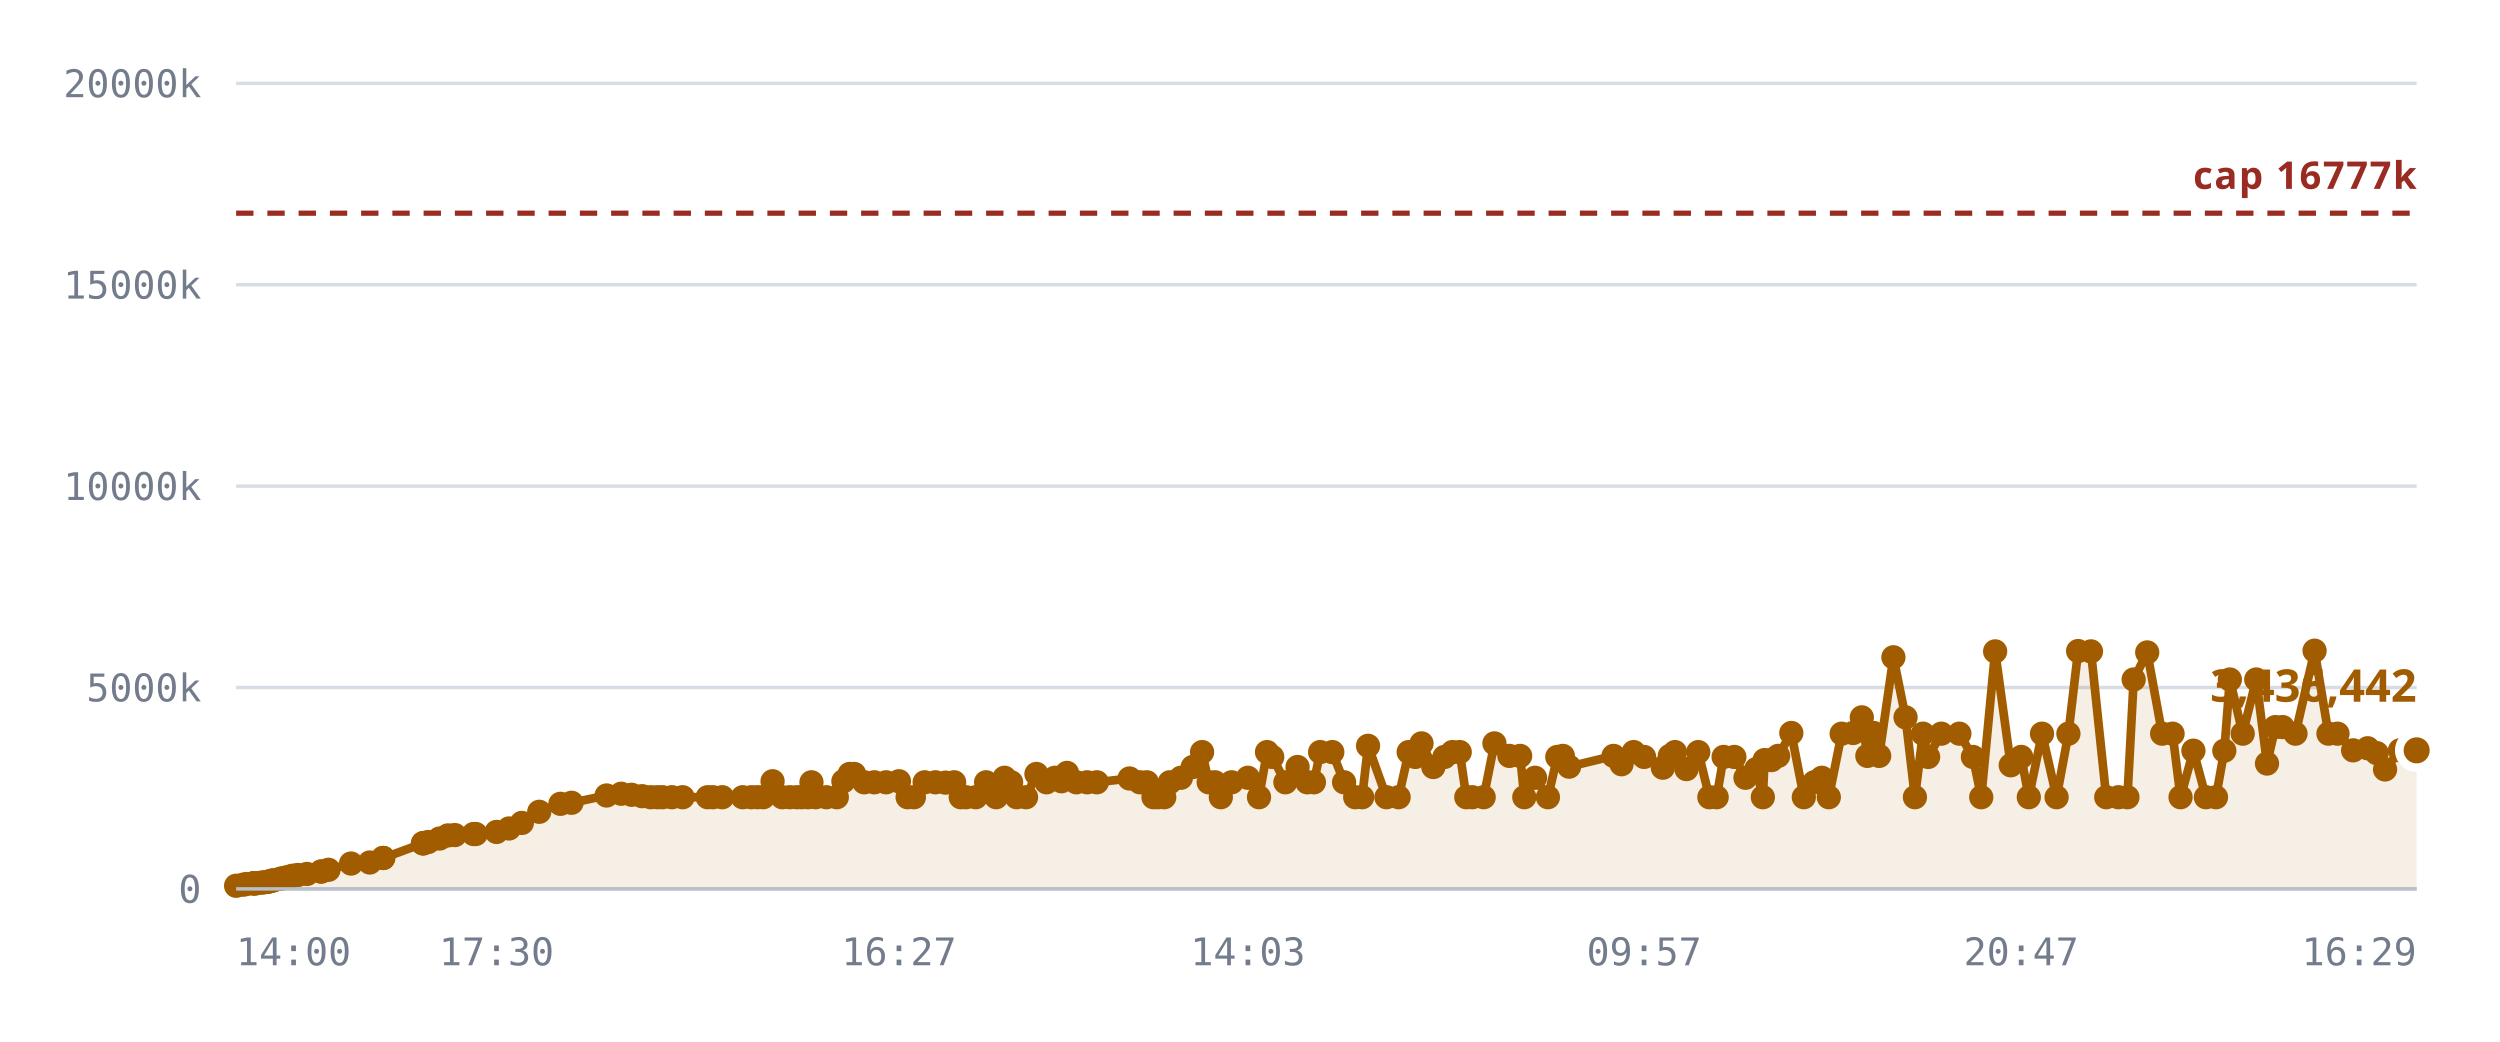
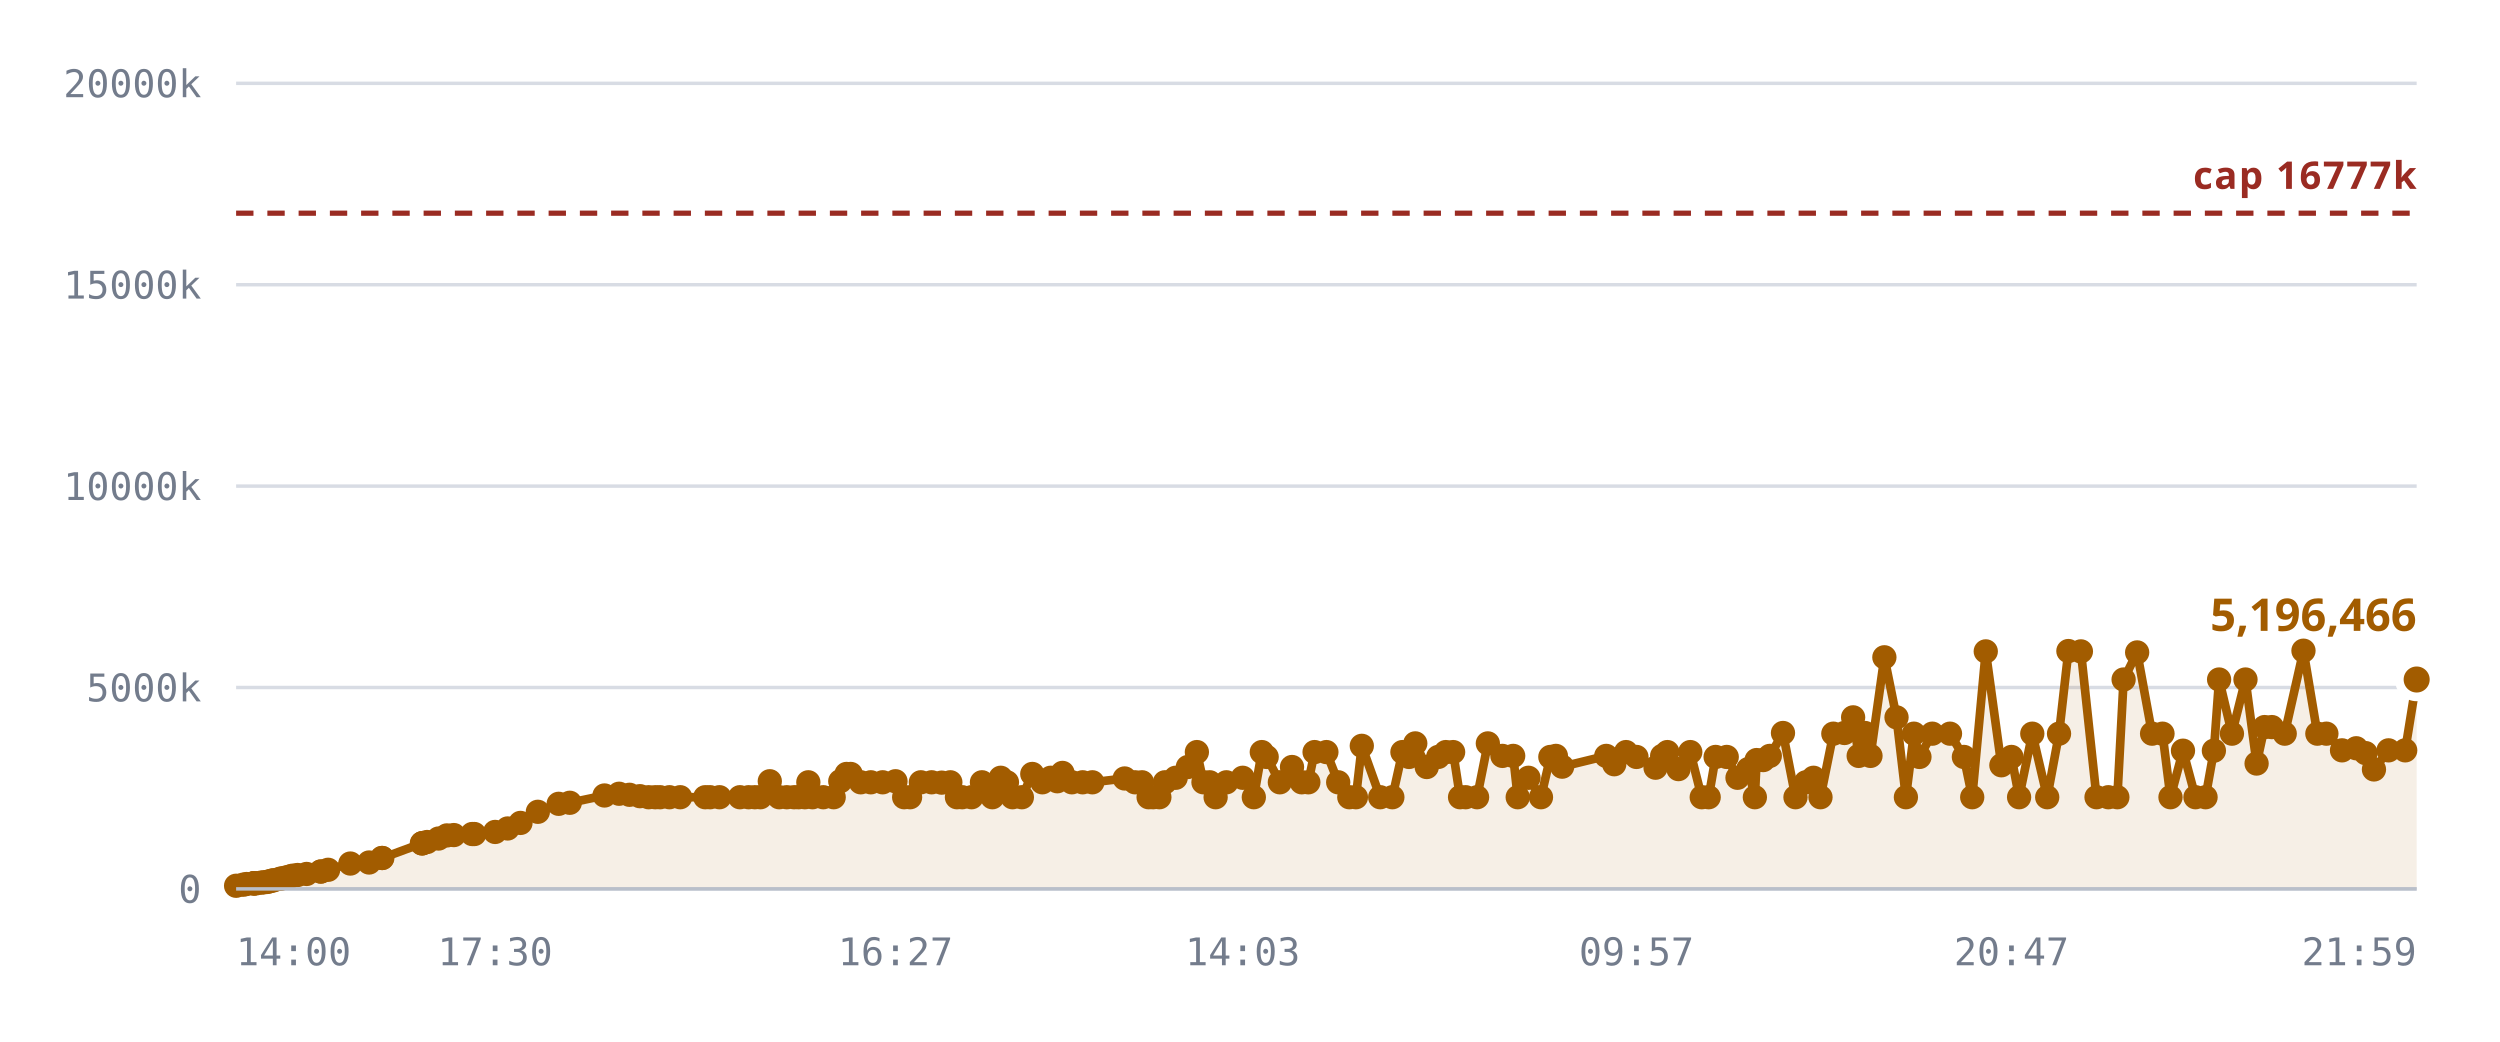
<svg xmlns="http://www.w3.org/2000/svg" viewBox="0 0 720 300" role="img" aria-label="Notes stored against the 16,777,216 cap">
  <style>
    .grid      { stroke: var(--chart-grid, #d8dce4); stroke-width: 1; }
    .cap       { stroke: var(--chart-cap, #9a2b22); stroke-width: 1.5; stroke-dasharray: 5 4; }
    .cap-label { fill: var(--chart-cap, #9a2b22); font: 600 11px Archivo, system-ui, sans-serif; letter-spacing: .04em; }
    .tick      { fill: var(--chart-muted, #737c8c); font: 500 11px "IBM Plex Mono", ui-monospace, monospace; }
    .tick-y    { text-anchor: end; }
    .tick-x    { text-anchor: middle; }
    .series    { fill: none; stroke: var(--chart-line, #a25c00); stroke-width: 2.5; stroke-linejoin: round; stroke-linecap: round; }
    .fill      { fill: var(--chart-fill, rgba(162,92,0,.10)); stroke: none; }
    .dot       { fill: var(--chart-line, #a25c00); }
    .dot-last  { stroke: var(--chart-bg, #fff); stroke-width: 2.5; }
    .end-label { fill: var(--chart-line, #a25c00); font: 700 13px Archivo, system-ui, sans-serif; }
    .axis      { stroke: var(--chart-axis, #b9bfca); stroke-width: 1; }
  </style>
  <line x1="68" y1="256.0" x2="696" y2="256.0" class="grid" />
  <text x="58" y="260.0" class="tick tick-y">0</text>
  <line x1="68" y1="198.0" x2="696" y2="198.0" class="grid" />
  <text x="58" y="202.0" class="tick tick-y">5000k</text>
  <line x1="68" y1="140.0" x2="696" y2="140.0" class="grid" />
  <text x="58" y="144.0" class="tick tick-y">10000k</text>
  <line x1="68" y1="82.0" x2="696" y2="82.0" class="grid" />
  <text x="58" y="86.0" class="tick tick-y">15000k</text>
  <line x1="68" y1="24.0" x2="696" y2="24.0" class="grid" />
  <text x="58" y="28.0" class="tick tick-y">20000k</text>
-   <path d="M68.0,255.1 L70.0,254.8 L71.0,254.6 L73.0,254.4 L73.1,254.4 L73.1,254.4 L73.3,254.4 L73.8,254.4 L75.3,254.2 L76.1,254.1 L77.1,254.0 L77.6,253.8 L78.4,253.6 L78.9,253.5 L80.7,253.1 L81.2,253.0 L82.1,252.8 L82.7,252.7 L83.7,252.4 L84.4,252.2 L85.8,252.0 L88.4,251.7 L92.5,251.0 L92.5,251.0 L94.6,250.5 L101.1,248.7 L106.5,248.4 L110.3,247.1 L110.4,247.1 L121.8,242.9 L121.9,242.9 L121.9,242.8 L123.3,242.5 L126.6,241.5 L129.0,240.6 L131.0,240.5 L136.4,240.2 L137.0,240.2 L143.0,239.6 L146.6,238.6 L150.3,237.0 L155.3,233.8 L161.4,231.5 L164.6,231.2 L174.7,229.1 L178.9,228.6 L181.9,228.9 L184.9,229.3 L187.4,229.6 L189.3,229.6 L190.8,229.6 L193.5,229.6 L196.6,229.6 L203.8,229.6 L205.3,229.6 L208.0,229.6 L213.9,229.6 L216.4,229.6 L218.2,229.6 L219.8,229.6 L222.5,225.0 L225.3,229.6 L227.5,229.6 L229.5,229.6 L230.9,229.6 L232.7,229.6 L233.7,225.3 L234.9,229.6 L238.0,229.6 L241.0,229.6 L242.9,225.0 L244.7,222.9 L246.0,222.9 L248.9,225.3 L251.8,225.3 L255.2,225.3 L258.9,225.0 L261.4,229.6 L263.2,229.6 L266.3,225.3 L269.4,225.3 L272.3,225.4 L274.8,225.3 L276.7,229.6 L278.2,229.6 L281.0,229.6 L284.0,225.3 L286.9,229.6 L289.3,224.0 L291.2,225.3 L292.8,229.6 L295.5,229.6 L298.5,222.9 L301.4,225.3 L303.8,224.0 L305.7,225.0 L307.3,222.6 L310.0,225.3 L313.1,225.3 L315.9,225.3 L325.3,224.2 L328.3,225.3 L330.3,225.3 L332.2,229.6 L333.5,229.6 L335.3,229.6 L336.9,225.3 L340.1,224.0 L343.5,220.9 L346.2,216.6 L348.1,225.3 L349.9,225.3 L351.6,229.6 L354.7,225.3 L359.4,224.0 L362.6,229.6 L364.9,216.6 L366.4,218.0 L370.2,225.3 L373.7,220.9 L376.5,225.3 L378.4,225.3 L380.2,216.6 L383.7,216.6 L387.1,225.3 L390.3,229.6 L392.3,229.6 L394.0,214.8 L399.3,229.6 L402.8,229.6 L405.7,216.6 L407.6,218.0 L409.4,214.1 L412.8,220.9 L416.0,218.0 L418.3,216.6 L420.4,216.6 L422.3,229.6 L424.0,229.6 L427.3,229.6 L430.4,214.1 L434.7,217.7 L437.8,217.7 L439.0,229.6 L442.1,224.0 L445.8,229.6 L448.5,218.0 L450.1,217.7 L451.9,220.8 L464.7,217.7 L467.0,220.1 L470.5,216.6 L473.5,218.0 L478.9,221.1 L480.9,217.7 L482.4,216.6 L485.7,221.5 L489.1,216.6 L492.3,229.6 L494.4,229.6 L496.4,218.0 L499.5,218.0 L502.7,224.0 L505.8,221.5 L507.7,229.6 L508.2,218.9 L510.2,218.9 L512.1,217.7 L515.9,211.1 L519.5,229.6 L522.5,225.3 L524.7,224.0 L526.7,229.6 L530.4,211.3 L533.7,211.1 L536.2,206.6 L537.8,217.7 L539.6,211.1 L541.2,217.7 L545.3,189.3 L548.8,206.6 L551.5,229.6 L553.8,211.3 L555.3,218.0 L559.1,211.3 L564.3,211.3 L568.2,218.0 L570.6,229.6 L574.6,187.6 L579.1,220.4 L582.1,218.0 L584.3,229.6 L588.1,211.3 L592.3,229.6 L595.7,211.3 L598.5,187.5 L602.2,187.6 L606.6,229.6 L610.1,229.6 L612.7,229.6 L614.5,195.7 L618.4,187.9 L622.7,211.3 L625.7,211.3 L628.0,229.6 L631.7,216.2 L635.3,229.6 L638.2,229.6 L640.6,216.2 L642.2,195.7 L645.9,211.3 L649.8,195.7 L652.9,219.9 L655.3,209.4 L657.4,209.4 L661.1,211.3 L666.6,187.4 L670.6,211.3 L673.2,211.3 L677.7,216.1 L681.9,215.5 L684.5,216.9 L686.9,221.6 L691.2,216.1 L696.0,216.1 L696.0,256.0 L68.0,256.0 Z" class="fill" />
+   <path d="M68.0,255.1 L70.0,254.8 L71.0,254.6 L73.0,254.4 L73.1,254.4 L73.1,254.4 L73.3,254.4 L73.8,254.4 L75.2,254.2 L76.0,254.1 L77.0,254.0 L77.6,253.8 L78.4,253.6 L78.9,253.5 L80.6,253.1 L81.1,253.0 L82.1,252.8 L82.6,252.7 L83.6,252.4 L84.3,252.2 L85.7,252.0 L88.3,251.7 L92.4,251.0 L92.4,251.0 L94.5,250.5 L100.9,248.7 L106.3,248.4 L110.0,247.1 L110.1,247.1 L121.5,242.9 L121.6,242.9 L121.7,242.8 L123.0,242.5 L126.3,241.5 L128.7,240.6 L130.7,240.5 L136.0,240.2 L136.6,240.2 L142.6,239.6 L146.2,238.6 L149.9,237.0 L154.9,233.8 L160.9,231.5 L164.1,231.2 L174.1,229.1 L178.3,228.6 L181.3,228.9 L184.3,229.3 L186.8,229.6 L188.7,229.6 L190.1,229.6 L192.8,229.6 L195.9,229.6 L203.1,229.6 L204.5,229.6 L207.2,229.6 L213.1,229.6 L215.6,229.6 L217.4,229.6 L219.0,229.6 L221.7,225.0 L224.4,229.6 L226.6,229.6 L228.7,229.6 L230.0,229.6 L231.8,229.6 L232.8,225.3 L234.0,229.6 L237.1,229.6 L240.1,229.6 L242.0,225.0 L243.8,222.9 L245.0,222.9 L247.9,225.3 L250.8,225.3 L254.2,225.3 L257.9,225.0 L260.4,229.6 L262.1,229.6 L265.2,225.3 L268.3,225.3 L271.2,225.4 L273.7,225.3 L275.6,229.6 L277.1,229.6 L279.8,229.6 L282.8,225.3 L285.8,229.6 L288.2,224.0 L290.0,225.3 L291.6,229.6 L294.3,229.6 L297.3,222.9 L300.2,225.3 L302.6,224.0 L304.5,225.0 L306.0,222.6 L308.7,225.3 L311.8,225.3 L314.6,225.3 L323.9,224.2 L326.9,225.3 L328.9,225.3 L330.8,229.6 L332.1,229.6 L333.9,229.6 L335.5,225.3 L338.6,224.0 L342.1,220.9 L344.7,216.6 L346.6,225.3 L348.4,225.3 L350.1,229.6 L353.2,225.3 L357.9,224.0 L361.1,229.6 L363.4,216.6 L364.8,218.0 L368.6,225.3 L372.1,220.9 L374.9,225.3 L376.8,225.3 L378.6,216.6 L382.0,216.6 L385.4,225.3 L388.6,229.6 L390.5,229.6 L392.2,214.8 L397.5,229.6 L401.0,229.6 L403.9,216.6 L405.8,218.0 L407.6,214.1 L410.9,220.9 L414.2,218.0 L416.4,216.6 L418.5,216.6 L420.5,229.6 L422.1,229.6 L425.4,229.6 L428.5,214.1 L432.7,217.7 L435.8,217.7 L437.1,229.6 L440.2,224.0 L443.8,229.6 L446.5,218.0 L448.1,217.7 L449.9,220.8 L462.6,217.7 L464.9,220.1 L468.3,216.6 L471.3,218.0 L476.8,221.1 L478.7,217.7 L480.2,216.6 L483.4,221.5 L486.8,216.6 L490.1,229.6 L492.1,229.6 L494.1,218.0 L497.3,218.0 L500.4,224.0 L503.5,221.5 L505.4,229.6 L505.9,218.9 L507.8,218.9 L509.7,217.7 L513.5,211.1 L517.1,229.6 L520.1,225.3 L522.3,224.0 L524.3,229.6 L528.0,211.3 L531.2,211.1 L533.7,206.6 L535.3,217.7 L537.1,211.1 L538.7,217.7 L542.7,189.3 L546.2,206.6 L548.9,229.6 L551.2,211.3 L552.8,218.0 L556.5,211.3 L561.6,211.3 L565.6,218.0 L568.0,229.6 L571.9,187.6 L576.4,220.4 L579.3,218.0 L581.5,229.6 L585.3,211.3 L589.6,229.6 L593.0,211.3 L595.7,187.5 L599.3,187.6 L603.8,229.6 L607.2,229.6 L609.8,229.6 L611.6,195.7 L615.5,187.9 L619.8,211.3 L622.8,211.3 L625.1,229.6 L628.7,216.2 L632.3,229.6 L635.2,229.6 L637.6,216.2 L639.1,195.7 L642.8,211.3 L646.7,195.7 L649.9,219.9 L652.2,209.4 L654.3,209.4 L658.0,211.3 L663.4,187.4 L667.4,211.3 L670.0,211.3 L674.5,216.1 L678.6,215.5 L681.3,216.9 L683.7,221.6 L687.9,216.1 L692.7,216.1 L696.0,195.7 L696.0,256.0 L68.0,256.0 Z" class="fill" />
  <line x1="68" y1="61.4" x2="696" y2="61.4" class="cap" />
  <text x="696" y="54.4" class="cap-label" text-anchor="end">cap 16777k</text>
-   <path d="M68.0,255.1 L70.0,254.8 L71.0,254.6 L73.0,254.4 L73.1,254.4 L73.1,254.4 L73.3,254.4 L73.8,254.4 L75.3,254.2 L76.1,254.1 L77.1,254.0 L77.6,253.8 L78.4,253.6 L78.9,253.5 L80.7,253.1 L81.2,253.0 L82.1,252.8 L82.7,252.7 L83.7,252.4 L84.4,252.2 L85.8,252.0 L88.4,251.7 L92.5,251.0 L92.5,251.0 L94.6,250.5 L101.1,248.7 L106.5,248.4 L110.3,247.1 L110.4,247.1 L121.8,242.9 L121.9,242.9 L121.9,242.8 L123.3,242.5 L126.6,241.5 L129.0,240.6 L131.0,240.5 L136.4,240.2 L137.0,240.2 L143.0,239.6 L146.6,238.6 L150.3,237.0 L155.3,233.8 L161.4,231.5 L164.6,231.2 L174.7,229.1 L178.9,228.6 L181.9,228.9 L184.9,229.3 L187.4,229.6 L189.3,229.6 L190.8,229.6 L193.5,229.6 L196.6,229.6 L203.8,229.6 L205.3,229.6 L208.0,229.6 L213.9,229.6 L216.4,229.6 L218.2,229.6 L219.8,229.6 L222.5,225.0 L225.3,229.6 L227.5,229.6 L229.5,229.6 L230.9,229.6 L232.7,229.6 L233.7,225.3 L234.9,229.6 L238.0,229.6 L241.0,229.6 L242.9,225.0 L244.7,222.9 L246.0,222.9 L248.9,225.3 L251.8,225.3 L255.2,225.3 L258.9,225.0 L261.4,229.6 L263.2,229.6 L266.3,225.3 L269.4,225.3 L272.3,225.4 L274.8,225.3 L276.7,229.6 L278.2,229.6 L281.0,229.6 L284.0,225.3 L286.9,229.6 L289.3,224.0 L291.2,225.3 L292.8,229.6 L295.5,229.6 L298.5,222.9 L301.4,225.3 L303.8,224.0 L305.7,225.0 L307.3,222.6 L310.0,225.3 L313.1,225.3 L315.9,225.3 L325.3,224.2 L328.3,225.3 L330.3,225.3 L332.2,229.6 L333.5,229.6 L335.3,229.6 L336.9,225.3 L340.1,224.0 L343.5,220.9 L346.2,216.6 L348.1,225.3 L349.9,225.3 L351.6,229.6 L354.7,225.3 L359.4,224.0 L362.6,229.6 L364.9,216.6 L366.4,218.0 L370.2,225.3 L373.7,220.9 L376.5,225.3 L378.4,225.3 L380.2,216.6 L383.7,216.6 L387.1,225.3 L390.3,229.6 L392.3,229.6 L394.0,214.8 L399.3,229.6 L402.8,229.6 L405.7,216.6 L407.6,218.0 L409.4,214.1 L412.8,220.9 L416.0,218.0 L418.3,216.6 L420.4,216.6 L422.3,229.6 L424.0,229.6 L427.3,229.6 L430.4,214.1 L434.7,217.7 L437.8,217.7 L439.0,229.6 L442.1,224.0 L445.8,229.6 L448.5,218.0 L450.1,217.7 L451.9,220.8 L464.7,217.7 L467.0,220.1 L470.5,216.6 L473.5,218.0 L478.9,221.1 L480.9,217.7 L482.4,216.6 L485.7,221.5 L489.1,216.6 L492.3,229.6 L494.4,229.6 L496.4,218.0 L499.5,218.0 L502.7,224.0 L505.8,221.5 L507.7,229.6 L508.2,218.9 L510.2,218.9 L512.1,217.7 L515.9,211.1 L519.5,229.6 L522.5,225.3 L524.7,224.0 L526.7,229.6 L530.4,211.3 L533.7,211.1 L536.2,206.6 L537.8,217.7 L539.6,211.1 L541.2,217.7 L545.3,189.3 L548.8,206.6 L551.5,229.6 L553.8,211.3 L555.3,218.0 L559.1,211.3 L564.3,211.3 L568.2,218.0 L570.6,229.6 L574.6,187.6 L579.1,220.4 L582.1,218.0 L584.3,229.6 L588.1,211.3 L592.3,229.6 L595.7,211.3 L598.5,187.5 L602.2,187.6 L606.6,229.6 L610.1,229.6 L612.7,229.6 L614.5,195.7 L618.4,187.9 L622.7,211.3 L625.7,211.3 L628.0,229.6 L631.7,216.2 L635.3,229.6 L638.2,229.6 L640.6,216.2 L642.2,195.7 L645.9,211.3 L649.8,195.7 L652.9,219.9 L655.3,209.4 L657.4,209.4 L661.1,211.3 L666.6,187.4 L670.6,211.3 L673.2,211.3 L677.7,216.1 L681.9,215.5 L684.5,216.9 L686.9,221.6 L691.2,216.1 L696.0,216.1" class="series" />
+   <path d="M68.0,255.1 L70.0,254.8 L71.0,254.6 L73.0,254.4 L73.1,254.4 L73.1,254.4 L73.3,254.4 L73.8,254.4 L75.2,254.2 L76.0,254.1 L77.0,254.0 L77.6,253.8 L78.4,253.6 L78.9,253.5 L80.6,253.1 L81.1,253.0 L82.1,252.8 L82.6,252.7 L83.6,252.4 L84.3,252.2 L85.7,252.0 L88.3,251.7 L92.4,251.0 L92.4,251.0 L94.5,250.5 L100.9,248.7 L106.3,248.4 L110.0,247.1 L110.1,247.1 L121.5,242.9 L121.6,242.9 L121.7,242.8 L123.0,242.5 L126.3,241.5 L128.7,240.6 L130.7,240.5 L136.0,240.2 L136.6,240.2 L142.6,239.6 L146.2,238.6 L149.9,237.0 L154.9,233.8 L160.9,231.5 L164.1,231.2 L174.1,229.1 L178.3,228.6 L181.3,228.9 L184.3,229.3 L186.8,229.6 L188.7,229.6 L190.1,229.6 L192.8,229.6 L195.9,229.6 L203.1,229.6 L204.5,229.6 L207.2,229.6 L213.1,229.6 L215.6,229.6 L217.4,229.6 L219.0,229.6 L221.7,225.0 L224.4,229.6 L226.6,229.6 L228.7,229.6 L230.0,229.6 L231.8,229.6 L232.8,225.3 L234.0,229.6 L237.1,229.6 L240.1,229.6 L242.0,225.0 L243.8,222.9 L245.0,222.9 L247.9,225.3 L250.8,225.3 L254.2,225.3 L257.9,225.0 L260.4,229.6 L262.1,229.6 L265.2,225.3 L268.3,225.3 L271.2,225.4 L273.7,225.3 L275.6,229.6 L277.1,229.6 L279.8,229.6 L282.8,225.3 L285.8,229.6 L288.2,224.0 L290.0,225.3 L291.6,229.6 L294.3,229.6 L297.3,222.9 L300.2,225.3 L302.6,224.0 L304.5,225.0 L306.0,222.6 L308.7,225.3 L311.8,225.3 L314.6,225.3 L323.9,224.2 L326.9,225.3 L328.9,225.3 L330.8,229.6 L332.1,229.6 L333.9,229.6 L335.5,225.3 L338.6,224.0 L342.1,220.9 L344.7,216.6 L346.6,225.3 L348.4,225.3 L350.1,229.6 L353.2,225.3 L357.9,224.0 L361.1,229.6 L363.4,216.6 L364.8,218.0 L368.6,225.3 L372.1,220.9 L374.9,225.3 L376.8,225.3 L378.6,216.6 L382.0,216.6 L385.4,225.3 L388.6,229.6 L390.5,229.6 L392.2,214.8 L397.5,229.6 L401.0,229.6 L403.9,216.6 L405.8,218.0 L407.6,214.1 L410.9,220.9 L414.2,218.0 L416.4,216.6 L418.5,216.6 L420.5,229.6 L422.1,229.6 L425.4,229.6 L428.5,214.1 L432.7,217.7 L435.8,217.7 L437.1,229.6 L440.2,224.0 L443.8,229.6 L446.5,218.0 L448.1,217.7 L449.9,220.8 L462.6,217.7 L464.9,220.1 L468.3,216.6 L471.3,218.0 L476.8,221.1 L478.7,217.7 L480.2,216.6 L483.4,221.5 L486.8,216.6 L490.1,229.6 L492.1,229.6 L494.1,218.0 L497.3,218.0 L500.4,224.0 L503.5,221.5 L505.4,229.6 L505.9,218.9 L507.8,218.9 L509.7,217.7 L513.5,211.1 L517.1,229.6 L520.1,225.3 L522.3,224.0 L524.3,229.6 L528.0,211.3 L531.2,211.1 L533.7,206.6 L535.3,217.7 L537.1,211.1 L538.7,217.7 L542.7,189.3 L546.2,206.6 L548.9,229.6 L551.2,211.3 L552.8,218.0 L556.5,211.3 L561.6,211.3 L565.6,218.0 L568.0,229.6 L571.9,187.6 L576.4,220.4 L579.3,218.0 L581.5,229.6 L585.3,211.3 L589.6,229.6 L593.0,211.3 L595.7,187.5 L599.3,187.6 L603.8,229.6 L607.2,229.6 L609.8,229.6 L611.6,195.7 L615.5,187.9 L619.8,211.3 L622.8,211.3 L625.1,229.6 L628.7,216.2 L632.3,229.6 L635.2,229.6 L637.6,216.2 L639.1,195.7 L642.8,211.3 L646.7,195.7 L649.9,219.9 L652.2,209.4 L654.3,209.4 L658.0,211.3 L663.4,187.4 L667.4,211.3 L670.0,211.3 L674.5,216.1 L678.6,215.5 L681.3,216.9 L683.7,221.6 L687.9,216.1 L692.7,216.1 L696.0,195.7" class="series" />
  <circle cx="68.0" cy="255.1" r="3.5" class="dot" />
  <circle cx="70.0" cy="254.8" r="3.5" class="dot" />
  <circle cx="71.0" cy="254.6" r="3.5" class="dot" />
  <circle cx="73.0" cy="254.4" r="3.5" class="dot" />
  <circle cx="73.1" cy="254.4" r="3.5" class="dot" />
  <circle cx="73.1" cy="254.4" r="3.5" class="dot" />
  <circle cx="73.3" cy="254.4" r="3.5" class="dot" />
  <circle cx="73.8" cy="254.4" r="3.5" class="dot" />
-   <circle cx="75.3" cy="254.2" r="3.5" class="dot" />
-   <circle cx="76.1" cy="254.1" r="3.5" class="dot" />
-   <circle cx="77.1" cy="254.0" r="3.5" class="dot" />
+   <circle cx="75.2" cy="254.2" r="3.5" class="dot" />
+   <circle cx="76.0" cy="254.1" r="3.5" class="dot" />
+   <circle cx="77.0" cy="254.0" r="3.5" class="dot" />
  <circle cx="77.6" cy="253.8" r="3.5" class="dot" />
  <circle cx="78.4" cy="253.6" r="3.5" class="dot" />
  <circle cx="78.9" cy="253.5" r="3.5" class="dot" />
-   <circle cx="80.7" cy="253.1" r="3.5" class="dot" />
-   <circle cx="81.2" cy="253.0" r="3.5" class="dot" />
+   <circle cx="80.6" cy="253.1" r="3.5" class="dot" />
+   <circle cx="81.1" cy="253.0" r="3.5" class="dot" />
  <circle cx="82.1" cy="252.8" r="3.5" class="dot" />
-   <circle cx="82.7" cy="252.7" r="3.5" class="dot" />
-   <circle cx="83.7" cy="252.4" r="3.5" class="dot" />
-   <circle cx="84.4" cy="252.2" r="3.5" class="dot" />
-   <circle cx="85.8" cy="252.0" r="3.5" class="dot" />
-   <circle cx="88.4" cy="251.7" r="3.5" class="dot" />
-   <circle cx="92.5" cy="251.0" r="3.5" class="dot" />
-   <circle cx="92.5" cy="251.0" r="3.5" class="dot" />
-   <circle cx="94.6" cy="250.5" r="3.5" class="dot" />
-   <circle cx="101.1" cy="248.7" r="3.5" class="dot" />
-   <circle cx="106.5" cy="248.4" r="3.5" class="dot" />
-   <circle cx="110.3" cy="247.1" r="3.5" class="dot" />
-   <circle cx="110.4" cy="247.1" r="3.5" class="dot" />
-   <circle cx="121.8" cy="242.9" r="3.5" class="dot" />
-   <circle cx="121.9" cy="242.9" r="3.5" class="dot" />
-   <circle cx="121.9" cy="242.8" r="3.5" class="dot" />
-   <circle cx="123.3" cy="242.5" r="3.5" class="dot" />
-   <circle cx="126.6" cy="241.5" r="3.5" class="dot" />
-   <circle cx="129.0" cy="240.6" r="3.5" class="dot" />
-   <circle cx="131.0" cy="240.5" r="3.5" class="dot" />
-   <circle cx="136.4" cy="240.2" r="3.5" class="dot" />
-   <circle cx="137.0" cy="240.2" r="3.5" class="dot" />
-   <circle cx="143.0" cy="239.6" r="3.5" class="dot" />
-   <circle cx="146.6" cy="238.6" r="3.5" class="dot" />
-   <circle cx="150.3" cy="237.0" r="3.5" class="dot" />
-   <circle cx="155.3" cy="233.8" r="3.5" class="dot" />
-   <circle cx="161.4" cy="231.5" r="3.5" class="dot" />
-   <circle cx="164.6" cy="231.2" r="3.5" class="dot" />
-   <circle cx="174.7" cy="229.1" r="3.5" class="dot" />
-   <circle cx="178.9" cy="228.6" r="3.5" class="dot" />
-   <circle cx="181.9" cy="228.9" r="3.5" class="dot" />
-   <circle cx="184.9" cy="229.3" r="3.5" class="dot" />
-   <circle cx="187.4" cy="229.6" r="3.5" class="dot" />
-   <circle cx="189.3" cy="229.6" r="3.5" class="dot" />
-   <circle cx="190.8" cy="229.6" r="3.5" class="dot" />
-   <circle cx="193.5" cy="229.6" r="3.5" class="dot" />
-   <circle cx="196.6" cy="229.6" r="3.5" class="dot" />
-   <circle cx="203.8" cy="229.6" r="3.5" class="dot" />
-   <circle cx="205.3" cy="229.6" r="3.5" class="dot" />
-   <circle cx="208.0" cy="229.6" r="3.5" class="dot" />
-   <circle cx="213.9" cy="229.6" r="3.5" class="dot" />
-   <circle cx="216.4" cy="229.6" r="3.5" class="dot" />
-   <circle cx="218.2" cy="229.6" r="3.5" class="dot" />
-   <circle cx="219.8" cy="229.6" r="3.5" class="dot" />
-   <circle cx="222.5" cy="225.0" r="3.5" class="dot" />
-   <circle cx="225.3" cy="229.6" r="3.5" class="dot" />
-   <circle cx="227.5" cy="229.6" r="3.5" class="dot" />
-   <circle cx="229.5" cy="229.6" r="3.5" class="dot" />
-   <circle cx="230.9" cy="229.6" r="3.5" class="dot" />
-   <circle cx="232.7" cy="229.6" r="3.5" class="dot" />
-   <circle cx="233.7" cy="225.3" r="3.5" class="dot" />
-   <circle cx="234.9" cy="229.6" r="3.5" class="dot" />
-   <circle cx="238.0" cy="229.6" r="3.5" class="dot" />
-   <circle cx="241.0" cy="229.6" r="3.5" class="dot" />
-   <circle cx="242.9" cy="225.0" r="3.5" class="dot" />
-   <circle cx="244.7" cy="222.9" r="3.5" class="dot" />
-   <circle cx="246.0" cy="222.9" r="3.5" class="dot" />
-   <circle cx="248.9" cy="225.3" r="3.5" class="dot" />
-   <circle cx="251.8" cy="225.3" r="3.5" class="dot" />
-   <circle cx="255.2" cy="225.3" r="3.5" class="dot" />
-   <circle cx="258.9" cy="225.0" r="3.5" class="dot" />
-   <circle cx="261.4" cy="229.6" r="3.5" class="dot" />
-   <circle cx="263.2" cy="229.6" r="3.5" class="dot" />
-   <circle cx="266.3" cy="225.3" r="3.5" class="dot" />
-   <circle cx="269.4" cy="225.3" r="3.5" class="dot" />
-   <circle cx="272.3" cy="225.4" r="3.5" class="dot" />
-   <circle cx="274.8" cy="225.3" r="3.5" class="dot" />
-   <circle cx="276.7" cy="229.6" r="3.5" class="dot" />
-   <circle cx="278.2" cy="229.6" r="3.5" class="dot" />
-   <circle cx="281.0" cy="229.6" r="3.5" class="dot" />
-   <circle cx="284.0" cy="225.3" r="3.5" class="dot" />
-   <circle cx="286.9" cy="229.6" r="3.5" class="dot" />
-   <circle cx="289.3" cy="224.0" r="3.5" class="dot" />
-   <circle cx="291.2" cy="225.3" r="3.5" class="dot" />
-   <circle cx="292.8" cy="229.6" r="3.5" class="dot" />
-   <circle cx="295.5" cy="229.6" r="3.5" class="dot" />
-   <circle cx="298.5" cy="222.9" r="3.5" class="dot" />
-   <circle cx="301.4" cy="225.3" r="3.5" class="dot" />
-   <circle cx="303.8" cy="224.0" r="3.5" class="dot" />
-   <circle cx="305.7" cy="225.0" r="3.5" class="dot" />
-   <circle cx="307.3" cy="222.6" r="3.5" class="dot" />
-   <circle cx="310.0" cy="225.3" r="3.5" class="dot" />
-   <circle cx="313.1" cy="225.3" r="3.5" class="dot" />
-   <circle cx="315.9" cy="225.3" r="3.5" class="dot" />
-   <circle cx="325.3" cy="224.2" r="3.5" class="dot" />
-   <circle cx="328.3" cy="225.3" r="3.5" class="dot" />
-   <circle cx="330.3" cy="225.3" r="3.5" class="dot" />
-   <circle cx="332.2" cy="229.6" r="3.5" class="dot" />
-   <circle cx="333.5" cy="229.6" r="3.5" class="dot" />
-   <circle cx="335.3" cy="229.6" r="3.5" class="dot" />
-   <circle cx="336.9" cy="225.3" r="3.5" class="dot" />
-   <circle cx="340.1" cy="224.0" r="3.5" class="dot" />
-   <circle cx="343.5" cy="220.9" r="3.5" class="dot" />
-   <circle cx="346.2" cy="216.6" r="3.5" class="dot" />
-   <circle cx="348.1" cy="225.3" r="3.5" class="dot" />
-   <circle cx="349.9" cy="225.3" r="3.5" class="dot" />
-   <circle cx="351.6" cy="229.6" r="3.5" class="dot" />
-   <circle cx="354.7" cy="225.3" r="3.5" class="dot" />
-   <circle cx="359.4" cy="224.0" r="3.5" class="dot" />
-   <circle cx="362.6" cy="229.6" r="3.5" class="dot" />
-   <circle cx="364.9" cy="216.6" r="3.5" class="dot" />
-   <circle cx="366.4" cy="218.0" r="3.5" class="dot" />
-   <circle cx="370.2" cy="225.3" r="3.5" class="dot" />
-   <circle cx="373.7" cy="220.9" r="3.5" class="dot" />
-   <circle cx="376.5" cy="225.3" r="3.5" class="dot" />
-   <circle cx="378.4" cy="225.3" r="3.5" class="dot" />
-   <circle cx="380.2" cy="216.6" r="3.5" class="dot" />
-   <circle cx="383.7" cy="216.6" r="3.5" class="dot" />
-   <circle cx="387.1" cy="225.3" r="3.5" class="dot" />
-   <circle cx="390.3" cy="229.6" r="3.5" class="dot" />
-   <circle cx="392.3" cy="229.6" r="3.5" class="dot" />
-   <circle cx="394.0" cy="214.8" r="3.5" class="dot" />
-   <circle cx="399.3" cy="229.6" r="3.5" class="dot" />
-   <circle cx="402.8" cy="229.6" r="3.5" class="dot" />
-   <circle cx="405.7" cy="216.6" r="3.5" class="dot" />
-   <circle cx="407.6" cy="218.0" r="3.5" class="dot" />
-   <circle cx="409.4" cy="214.1" r="3.5" class="dot" />
-   <circle cx="412.8" cy="220.9" r="3.5" class="dot" />
-   <circle cx="416.0" cy="218.0" r="3.5" class="dot" />
-   <circle cx="418.3" cy="216.6" r="3.5" class="dot" />
-   <circle cx="420.4" cy="216.6" r="3.5" class="dot" />
-   <circle cx="422.3" cy="229.6" r="3.5" class="dot" />
-   <circle cx="424.0" cy="229.6" r="3.5" class="dot" />
-   <circle cx="427.3" cy="229.6" r="3.5" class="dot" />
-   <circle cx="430.4" cy="214.1" r="3.5" class="dot" />
-   <circle cx="434.7" cy="217.7" r="3.5" class="dot" />
-   <circle cx="437.8" cy="217.7" r="3.5" class="dot" />
-   <circle cx="439.0" cy="229.6" r="3.5" class="dot" />
-   <circle cx="442.1" cy="224.0" r="3.5" class="dot" />
-   <circle cx="445.8" cy="229.6" r="3.5" class="dot" />
-   <circle cx="448.5" cy="218.0" r="3.5" class="dot" />
-   <circle cx="450.1" cy="217.7" r="3.5" class="dot" />
-   <circle cx="451.9" cy="220.8" r="3.5" class="dot" />
-   <circle cx="464.7" cy="217.7" r="3.5" class="dot" />
-   <circle cx="467.0" cy="220.1" r="3.5" class="dot" />
-   <circle cx="470.5" cy="216.6" r="3.5" class="dot" />
-   <circle cx="473.5" cy="218.0" r="3.5" class="dot" />
-   <circle cx="478.9" cy="221.1" r="3.5" class="dot" />
-   <circle cx="480.9" cy="217.7" r="3.5" class="dot" />
-   <circle cx="482.4" cy="216.6" r="3.5" class="dot" />
-   <circle cx="485.7" cy="221.5" r="3.5" class="dot" />
-   <circle cx="489.1" cy="216.6" r="3.5" class="dot" />
-   <circle cx="492.3" cy="229.6" r="3.5" class="dot" />
-   <circle cx="494.4" cy="229.6" r="3.5" class="dot" />
-   <circle cx="496.4" cy="218.0" r="3.5" class="dot" />
-   <circle cx="499.5" cy="218.0" r="3.5" class="dot" />
-   <circle cx="502.7" cy="224.0" r="3.5" class="dot" />
-   <circle cx="505.8" cy="221.5" r="3.5" class="dot" />
-   <circle cx="507.7" cy="229.6" r="3.5" class="dot" />
-   <circle cx="508.2" cy="218.9" r="3.5" class="dot" />
-   <circle cx="510.2" cy="218.9" r="3.5" class="dot" />
-   <circle cx="512.1" cy="217.7" r="3.5" class="dot" />
-   <circle cx="515.9" cy="211.1" r="3.5" class="dot" />
-   <circle cx="519.5" cy="229.6" r="3.5" class="dot" />
-   <circle cx="522.5" cy="225.3" r="3.5" class="dot" />
-   <circle cx="524.7" cy="224.0" r="3.5" class="dot" />
-   <circle cx="526.7" cy="229.6" r="3.5" class="dot" />
-   <circle cx="530.4" cy="211.3" r="3.5" class="dot" />
-   <circle cx="533.7" cy="211.1" r="3.5" class="dot" />
-   <circle cx="536.2" cy="206.6" r="3.5" class="dot" />
-   <circle cx="537.8" cy="217.7" r="3.5" class="dot" />
-   <circle cx="539.6" cy="211.1" r="3.5" class="dot" />
-   <circle cx="541.2" cy="217.7" r="3.5" class="dot" />
-   <circle cx="545.3" cy="189.3" r="3.5" class="dot" />
-   <circle cx="548.8" cy="206.6" r="3.5" class="dot" />
-   <circle cx="551.5" cy="229.6" r="3.5" class="dot" />
-   <circle cx="553.8" cy="211.3" r="3.5" class="dot" />
-   <circle cx="555.3" cy="218.0" r="3.5" class="dot" />
-   <circle cx="559.1" cy="211.3" r="3.5" class="dot" />
-   <circle cx="564.3" cy="211.3" r="3.5" class="dot" />
-   <circle cx="568.2" cy="218.0" r="3.5" class="dot" />
-   <circle cx="570.6" cy="229.6" r="3.5" class="dot" />
-   <circle cx="574.6" cy="187.6" r="3.5" class="dot" />
-   <circle cx="579.1" cy="220.4" r="3.5" class="dot" />
-   <circle cx="582.1" cy="218.0" r="3.5" class="dot" />
-   <circle cx="584.3" cy="229.6" r="3.5" class="dot" />
-   <circle cx="588.1" cy="211.3" r="3.5" class="dot" />
-   <circle cx="592.3" cy="229.6" r="3.5" class="dot" />
-   <circle cx="595.7" cy="211.3" r="3.5" class="dot" />
-   <circle cx="598.5" cy="187.5" r="3.5" class="dot" />
-   <circle cx="602.2" cy="187.6" r="3.5" class="dot" />
-   <circle cx="606.6" cy="229.6" r="3.5" class="dot" />
-   <circle cx="610.1" cy="229.6" r="3.5" class="dot" />
-   <circle cx="612.7" cy="229.6" r="3.5" class="dot" />
-   <circle cx="614.5" cy="195.7" r="3.5" class="dot" />
-   <circle cx="618.4" cy="187.9" r="3.5" class="dot" />
-   <circle cx="622.7" cy="211.3" r="3.5" class="dot" />
-   <circle cx="625.7" cy="211.3" r="3.5" class="dot" />
-   <circle cx="628.0" cy="229.6" r="3.5" class="dot" />
-   <circle cx="631.7" cy="216.2" r="3.5" class="dot" />
-   <circle cx="635.3" cy="229.6" r="3.5" class="dot" />
-   <circle cx="638.2" cy="229.6" r="3.5" class="dot" />
-   <circle cx="640.6" cy="216.2" r="3.5" class="dot" />
-   <circle cx="642.2" cy="195.7" r="3.5" class="dot" />
-   <circle cx="645.9" cy="211.3" r="3.5" class="dot" />
-   <circle cx="649.8" cy="195.7" r="3.5" class="dot" />
-   <circle cx="652.9" cy="219.9" r="3.5" class="dot" />
-   <circle cx="655.3" cy="209.4" r="3.5" class="dot" />
-   <circle cx="657.4" cy="209.4" r="3.5" class="dot" />
-   <circle cx="661.1" cy="211.3" r="3.5" class="dot" />
-   <circle cx="666.6" cy="187.4" r="3.5" class="dot" />
-   <circle cx="670.6" cy="211.3" r="3.5" class="dot" />
-   <circle cx="673.2" cy="211.3" r="3.5" class="dot" />
-   <circle cx="677.7" cy="216.1" r="3.5" class="dot" />
-   <circle cx="681.9" cy="215.5" r="3.5" class="dot" />
-   <circle cx="684.5" cy="216.9" r="3.5" class="dot" />
-   <circle cx="686.9" cy="221.6" r="3.5" class="dot" />
-   <circle cx="691.2" cy="216.1" r="3.5" class="dot" />
-   <circle cx="696.0" cy="216.1" r="5" class="dot dot-last" />
-   <text x="696.0" y="202.1" class="end-label" text-anchor="end">3,436,442</text>
+   <circle cx="82.6" cy="252.7" r="3.5" class="dot" />
+   <circle cx="83.6" cy="252.4" r="3.5" class="dot" />
+   <circle cx="84.3" cy="252.2" r="3.5" class="dot" />
+   <circle cx="85.7" cy="252.0" r="3.5" class="dot" />
+   <circle cx="88.3" cy="251.7" r="3.5" class="dot" />
+   <circle cx="92.4" cy="251.0" r="3.5" class="dot" />
+   <circle cx="92.4" cy="251.0" r="3.5" class="dot" />
+   <circle cx="94.5" cy="250.5" r="3.5" class="dot" />
+   <circle cx="100.9" cy="248.7" r="3.5" class="dot" />
+   <circle cx="106.3" cy="248.4" r="3.5" class="dot" />
+   <circle cx="110.0" cy="247.1" r="3.5" class="dot" />
+   <circle cx="110.1" cy="247.1" r="3.5" class="dot" />
+   <circle cx="121.5" cy="242.9" r="3.5" class="dot" />
+   <circle cx="121.6" cy="242.9" r="3.5" class="dot" />
+   <circle cx="121.7" cy="242.8" r="3.5" class="dot" />
+   <circle cx="123.0" cy="242.5" r="3.5" class="dot" />
+   <circle cx="126.3" cy="241.5" r="3.5" class="dot" />
+   <circle cx="128.7" cy="240.6" r="3.5" class="dot" />
+   <circle cx="130.7" cy="240.5" r="3.5" class="dot" />
+   <circle cx="136.0" cy="240.2" r="3.5" class="dot" />
+   <circle cx="136.6" cy="240.2" r="3.5" class="dot" />
+   <circle cx="142.6" cy="239.6" r="3.5" class="dot" />
+   <circle cx="146.2" cy="238.6" r="3.5" class="dot" />
+   <circle cx="149.9" cy="237.0" r="3.5" class="dot" />
+   <circle cx="154.9" cy="233.8" r="3.5" class="dot" />
+   <circle cx="160.9" cy="231.5" r="3.5" class="dot" />
+   <circle cx="164.1" cy="231.2" r="3.5" class="dot" />
+   <circle cx="174.1" cy="229.1" r="3.5" class="dot" />
+   <circle cx="178.3" cy="228.6" r="3.5" class="dot" />
+   <circle cx="181.3" cy="228.9" r="3.5" class="dot" />
+   <circle cx="184.3" cy="229.3" r="3.5" class="dot" />
+   <circle cx="186.8" cy="229.6" r="3.5" class="dot" />
+   <circle cx="188.7" cy="229.6" r="3.5" class="dot" />
+   <circle cx="190.1" cy="229.6" r="3.5" class="dot" />
+   <circle cx="192.8" cy="229.6" r="3.5" class="dot" />
+   <circle cx="195.9" cy="229.6" r="3.5" class="dot" />
+   <circle cx="203.1" cy="229.6" r="3.5" class="dot" />
+   <circle cx="204.5" cy="229.6" r="3.5" class="dot" />
+   <circle cx="207.2" cy="229.6" r="3.5" class="dot" />
+   <circle cx="213.1" cy="229.6" r="3.5" class="dot" />
+   <circle cx="215.6" cy="229.6" r="3.5" class="dot" />
+   <circle cx="217.4" cy="229.6" r="3.5" class="dot" />
+   <circle cx="219.0" cy="229.6" r="3.5" class="dot" />
+   <circle cx="221.7" cy="225.0" r="3.5" class="dot" />
+   <circle cx="224.4" cy="229.6" r="3.5" class="dot" />
+   <circle cx="226.6" cy="229.6" r="3.5" class="dot" />
+   <circle cx="228.7" cy="229.6" r="3.5" class="dot" />
+   <circle cx="230.0" cy="229.6" r="3.5" class="dot" />
+   <circle cx="231.8" cy="229.6" r="3.5" class="dot" />
+   <circle cx="232.8" cy="225.3" r="3.5" class="dot" />
+   <circle cx="234.0" cy="229.6" r="3.5" class="dot" />
+   <circle cx="237.1" cy="229.6" r="3.5" class="dot" />
+   <circle cx="240.1" cy="229.6" r="3.5" class="dot" />
+   <circle cx="242.0" cy="225.0" r="3.5" class="dot" />
+   <circle cx="243.8" cy="222.9" r="3.5" class="dot" />
+   <circle cx="245.0" cy="222.9" r="3.5" class="dot" />
+   <circle cx="247.9" cy="225.3" r="3.5" class="dot" />
+   <circle cx="250.8" cy="225.3" r="3.5" class="dot" />
+   <circle cx="254.2" cy="225.3" r="3.5" class="dot" />
+   <circle cx="257.9" cy="225.0" r="3.5" class="dot" />
+   <circle cx="260.4" cy="229.6" r="3.5" class="dot" />
+   <circle cx="262.1" cy="229.6" r="3.5" class="dot" />
+   <circle cx="265.2" cy="225.3" r="3.5" class="dot" />
+   <circle cx="268.3" cy="225.3" r="3.5" class="dot" />
+   <circle cx="271.2" cy="225.4" r="3.5" class="dot" />
+   <circle cx="273.7" cy="225.3" r="3.5" class="dot" />
+   <circle cx="275.6" cy="229.6" r="3.5" class="dot" />
+   <circle cx="277.1" cy="229.6" r="3.5" class="dot" />
+   <circle cx="279.8" cy="229.6" r="3.5" class="dot" />
+   <circle cx="282.8" cy="225.3" r="3.5" class="dot" />
+   <circle cx="285.8" cy="229.6" r="3.5" class="dot" />
+   <circle cx="288.2" cy="224.0" r="3.5" class="dot" />
+   <circle cx="290.0" cy="225.3" r="3.5" class="dot" />
+   <circle cx="291.6" cy="229.6" r="3.5" class="dot" />
+   <circle cx="294.3" cy="229.6" r="3.5" class="dot" />
+   <circle cx="297.3" cy="222.9" r="3.5" class="dot" />
+   <circle cx="300.2" cy="225.3" r="3.5" class="dot" />
+   <circle cx="302.6" cy="224.0" r="3.5" class="dot" />
+   <circle cx="304.5" cy="225.0" r="3.5" class="dot" />
+   <circle cx="306.0" cy="222.6" r="3.5" class="dot" />
+   <circle cx="308.7" cy="225.3" r="3.5" class="dot" />
+   <circle cx="311.8" cy="225.3" r="3.5" class="dot" />
+   <circle cx="314.6" cy="225.3" r="3.5" class="dot" />
+   <circle cx="323.9" cy="224.2" r="3.5" class="dot" />
+   <circle cx="326.9" cy="225.3" r="3.5" class="dot" />
+   <circle cx="328.9" cy="225.3" r="3.5" class="dot" />
+   <circle cx="330.8" cy="229.6" r="3.5" class="dot" />
+   <circle cx="332.1" cy="229.6" r="3.5" class="dot" />
+   <circle cx="333.9" cy="229.6" r="3.5" class="dot" />
+   <circle cx="335.5" cy="225.3" r="3.5" class="dot" />
+   <circle cx="338.6" cy="224.0" r="3.5" class="dot" />
+   <circle cx="342.1" cy="220.9" r="3.5" class="dot" />
+   <circle cx="344.7" cy="216.6" r="3.5" class="dot" />
+   <circle cx="346.6" cy="225.3" r="3.5" class="dot" />
+   <circle cx="348.4" cy="225.3" r="3.5" class="dot" />
+   <circle cx="350.1" cy="229.6" r="3.5" class="dot" />
+   <circle cx="353.2" cy="225.3" r="3.5" class="dot" />
+   <circle cx="357.9" cy="224.0" r="3.5" class="dot" />
+   <circle cx="361.1" cy="229.6" r="3.5" class="dot" />
+   <circle cx="363.4" cy="216.6" r="3.5" class="dot" />
+   <circle cx="364.8" cy="218.0" r="3.5" class="dot" />
+   <circle cx="368.6" cy="225.3" r="3.5" class="dot" />
+   <circle cx="372.1" cy="220.9" r="3.5" class="dot" />
+   <circle cx="374.9" cy="225.3" r="3.5" class="dot" />
+   <circle cx="376.8" cy="225.3" r="3.5" class="dot" />
+   <circle cx="378.6" cy="216.6" r="3.5" class="dot" />
+   <circle cx="382.0" cy="216.6" r="3.5" class="dot" />
+   <circle cx="385.4" cy="225.3" r="3.5" class="dot" />
+   <circle cx="388.6" cy="229.6" r="3.5" class="dot" />
+   <circle cx="390.5" cy="229.6" r="3.5" class="dot" />
+   <circle cx="392.2" cy="214.8" r="3.5" class="dot" />
+   <circle cx="397.5" cy="229.6" r="3.5" class="dot" />
+   <circle cx="401.0" cy="229.6" r="3.5" class="dot" />
+   <circle cx="403.9" cy="216.6" r="3.5" class="dot" />
+   <circle cx="405.8" cy="218.0" r="3.5" class="dot" />
+   <circle cx="407.6" cy="214.1" r="3.5" class="dot" />
+   <circle cx="410.9" cy="220.9" r="3.5" class="dot" />
+   <circle cx="414.2" cy="218.0" r="3.5" class="dot" />
+   <circle cx="416.4" cy="216.6" r="3.5" class="dot" />
+   <circle cx="418.5" cy="216.6" r="3.5" class="dot" />
+   <circle cx="420.5" cy="229.6" r="3.5" class="dot" />
+   <circle cx="422.1" cy="229.6" r="3.5" class="dot" />
+   <circle cx="425.4" cy="229.6" r="3.5" class="dot" />
+   <circle cx="428.5" cy="214.1" r="3.5" class="dot" />
+   <circle cx="432.7" cy="217.7" r="3.5" class="dot" />
+   <circle cx="435.8" cy="217.7" r="3.5" class="dot" />
+   <circle cx="437.1" cy="229.6" r="3.5" class="dot" />
+   <circle cx="440.2" cy="224.0" r="3.5" class="dot" />
+   <circle cx="443.8" cy="229.6" r="3.5" class="dot" />
+   <circle cx="446.5" cy="218.0" r="3.5" class="dot" />
+   <circle cx="448.1" cy="217.7" r="3.5" class="dot" />
+   <circle cx="449.9" cy="220.8" r="3.5" class="dot" />
+   <circle cx="462.6" cy="217.7" r="3.5" class="dot" />
+   <circle cx="464.9" cy="220.1" r="3.5" class="dot" />
+   <circle cx="468.3" cy="216.6" r="3.5" class="dot" />
+   <circle cx="471.3" cy="218.0" r="3.5" class="dot" />
+   <circle cx="476.8" cy="221.1" r="3.5" class="dot" />
+   <circle cx="478.7" cy="217.7" r="3.5" class="dot" />
+   <circle cx="480.2" cy="216.6" r="3.5" class="dot" />
+   <circle cx="483.4" cy="221.5" r="3.5" class="dot" />
+   <circle cx="486.8" cy="216.6" r="3.5" class="dot" />
+   <circle cx="490.1" cy="229.6" r="3.5" class="dot" />
+   <circle cx="492.1" cy="229.6" r="3.5" class="dot" />
+   <circle cx="494.1" cy="218.0" r="3.5" class="dot" />
+   <circle cx="497.3" cy="218.0" r="3.5" class="dot" />
+   <circle cx="500.4" cy="224.0" r="3.5" class="dot" />
+   <circle cx="503.5" cy="221.5" r="3.5" class="dot" />
+   <circle cx="505.4" cy="229.6" r="3.5" class="dot" />
+   <circle cx="505.9" cy="218.9" r="3.5" class="dot" />
+   <circle cx="507.8" cy="218.9" r="3.5" class="dot" />
+   <circle cx="509.7" cy="217.7" r="3.5" class="dot" />
+   <circle cx="513.5" cy="211.1" r="3.5" class="dot" />
+   <circle cx="517.1" cy="229.6" r="3.5" class="dot" />
+   <circle cx="520.1" cy="225.3" r="3.5" class="dot" />
+   <circle cx="522.3" cy="224.0" r="3.5" class="dot" />
+   <circle cx="524.3" cy="229.6" r="3.5" class="dot" />
+   <circle cx="528.0" cy="211.3" r="3.5" class="dot" />
+   <circle cx="531.2" cy="211.1" r="3.5" class="dot" />
+   <circle cx="533.7" cy="206.6" r="3.5" class="dot" />
+   <circle cx="535.3" cy="217.7" r="3.5" class="dot" />
+   <circle cx="537.1" cy="211.1" r="3.5" class="dot" />
+   <circle cx="538.7" cy="217.7" r="3.5" class="dot" />
+   <circle cx="542.7" cy="189.3" r="3.5" class="dot" />
+   <circle cx="546.2" cy="206.6" r="3.5" class="dot" />
+   <circle cx="548.9" cy="229.6" r="3.5" class="dot" />
+   <circle cx="551.2" cy="211.3" r="3.5" class="dot" />
+   <circle cx="552.8" cy="218.0" r="3.5" class="dot" />
+   <circle cx="556.5" cy="211.3" r="3.5" class="dot" />
+   <circle cx="561.6" cy="211.3" r="3.5" class="dot" />
+   <circle cx="565.6" cy="218.0" r="3.5" class="dot" />
+   <circle cx="568.0" cy="229.6" r="3.5" class="dot" />
+   <circle cx="571.9" cy="187.6" r="3.5" class="dot" />
+   <circle cx="576.4" cy="220.4" r="3.5" class="dot" />
+   <circle cx="579.3" cy="218.0" r="3.5" class="dot" />
+   <circle cx="581.5" cy="229.6" r="3.5" class="dot" />
+   <circle cx="585.3" cy="211.3" r="3.5" class="dot" />
+   <circle cx="589.6" cy="229.6" r="3.5" class="dot" />
+   <circle cx="593.0" cy="211.3" r="3.5" class="dot" />
+   <circle cx="595.7" cy="187.5" r="3.5" class="dot" />
+   <circle cx="599.3" cy="187.6" r="3.5" class="dot" />
+   <circle cx="603.8" cy="229.6" r="3.5" class="dot" />
+   <circle cx="607.2" cy="229.6" r="3.5" class="dot" />
+   <circle cx="609.8" cy="229.6" r="3.5" class="dot" />
+   <circle cx="611.6" cy="195.7" r="3.5" class="dot" />
+   <circle cx="615.5" cy="187.9" r="3.5" class="dot" />
+   <circle cx="619.8" cy="211.3" r="3.5" class="dot" />
+   <circle cx="622.8" cy="211.3" r="3.5" class="dot" />
+   <circle cx="625.1" cy="229.6" r="3.5" class="dot" />
+   <circle cx="628.7" cy="216.2" r="3.5" class="dot" />
+   <circle cx="632.3" cy="229.6" r="3.5" class="dot" />
+   <circle cx="635.2" cy="229.6" r="3.5" class="dot" />
+   <circle cx="637.6" cy="216.2" r="3.5" class="dot" />
+   <circle cx="639.1" cy="195.7" r="3.5" class="dot" />
+   <circle cx="642.8" cy="211.3" r="3.5" class="dot" />
+   <circle cx="646.7" cy="195.7" r="3.5" class="dot" />
+   <circle cx="649.9" cy="219.9" r="3.5" class="dot" />
+   <circle cx="652.2" cy="209.4" r="3.5" class="dot" />
+   <circle cx="654.3" cy="209.4" r="3.5" class="dot" />
+   <circle cx="658.0" cy="211.3" r="3.5" class="dot" />
+   <circle cx="663.4" cy="187.4" r="3.5" class="dot" />
+   <circle cx="667.4" cy="211.3" r="3.5" class="dot" />
+   <circle cx="670.0" cy="211.3" r="3.5" class="dot" />
+   <circle cx="674.5" cy="216.1" r="3.5" class="dot" />
+   <circle cx="678.6" cy="215.5" r="3.5" class="dot" />
+   <circle cx="681.3" cy="216.9" r="3.5" class="dot" />
+   <circle cx="683.7" cy="221.6" r="3.5" class="dot" />
+   <circle cx="687.9" cy="216.1" r="3.5" class="dot" />
+   <circle cx="692.7" cy="216.1" r="3.5" class="dot" />
+   <circle cx="696.0" cy="195.7" r="5" class="dot dot-last" />
+   <text x="696.0" y="181.7" class="end-label" text-anchor="end">5,196,466</text>
  <line x1="68" y1="256" x2="696" y2="256" class="axis" />
  <text x="68.0" y="278" class="tick" text-anchor="start">14:00</text>
-   <text x="143.0" y="278" class="tick" text-anchor="middle">17:30</text>
-   <text x="258.9" y="278" class="tick" text-anchor="middle">16:27</text>
-   <text x="359.4" y="278" class="tick" text-anchor="middle">14:03</text>
-   <text x="473.5" y="278" class="tick" text-anchor="middle">09:57</text>
-   <text x="582.1" y="278" class="tick" text-anchor="middle">20:47</text>
-   <text x="696.0" y="278" class="tick" text-anchor="end">16:29</text>
+   <text x="142.6" y="278" class="tick" text-anchor="middle">17:30</text>
+   <text x="257.9" y="278" class="tick" text-anchor="middle">16:27</text>
+   <text x="357.9" y="278" class="tick" text-anchor="middle">14:03</text>
+   <text x="471.3" y="278" class="tick" text-anchor="middle">09:57</text>
+   <text x="579.3" y="278" class="tick" text-anchor="middle">20:47</text>
+   <text x="696.0" y="278" class="tick" text-anchor="end">21:59</text>
</svg>
